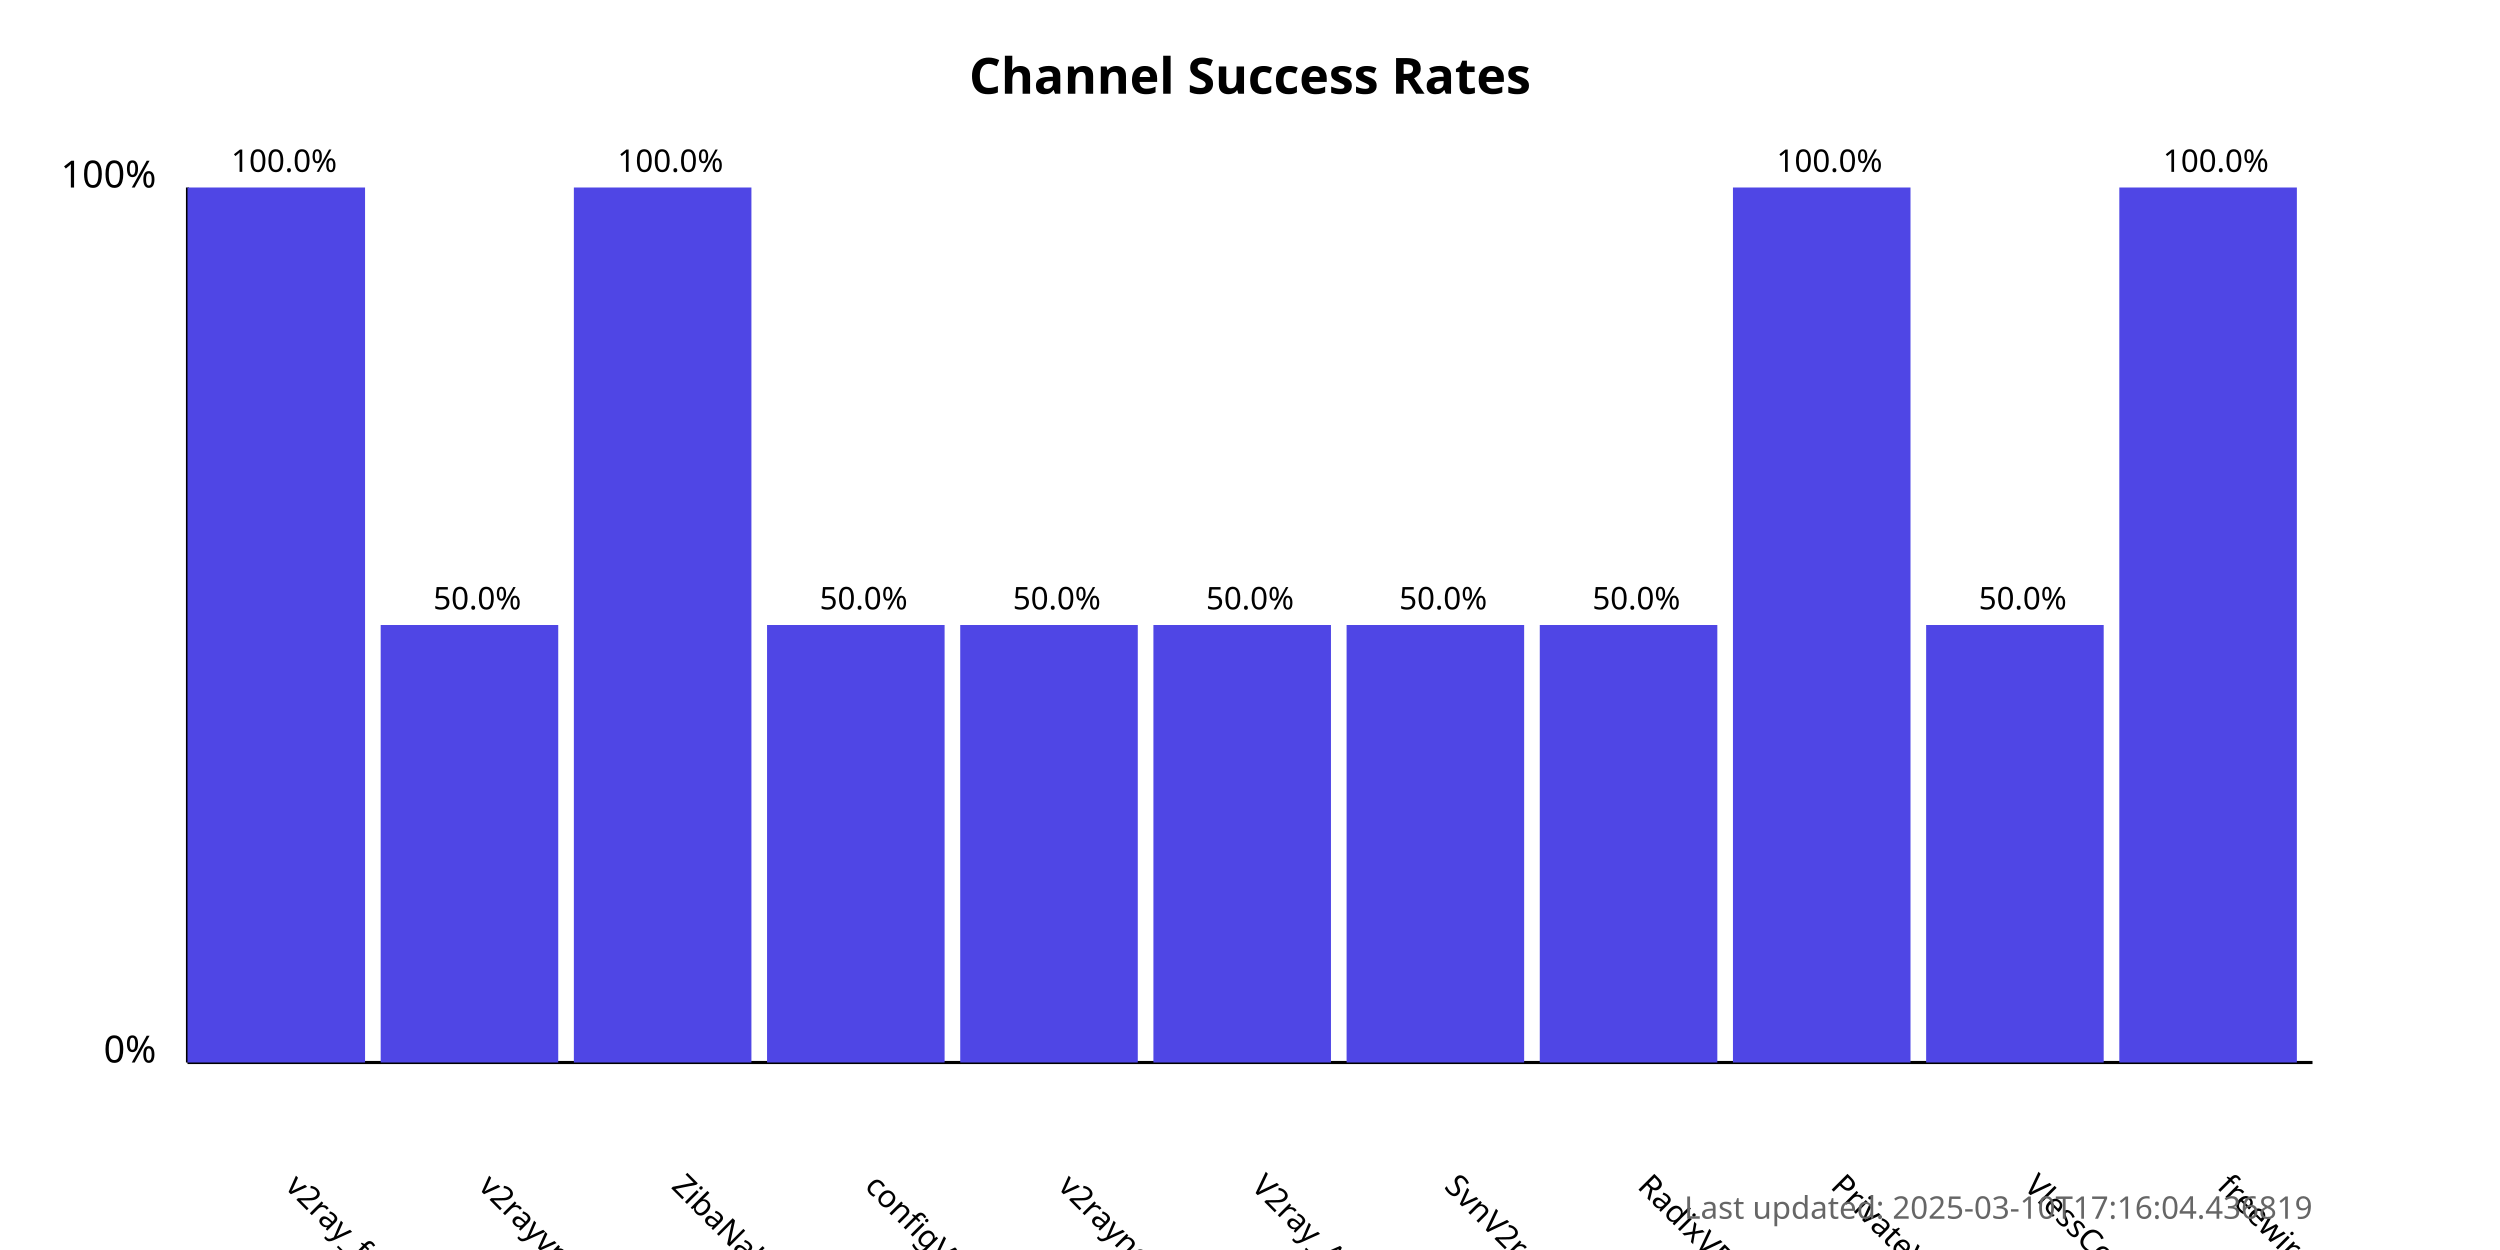
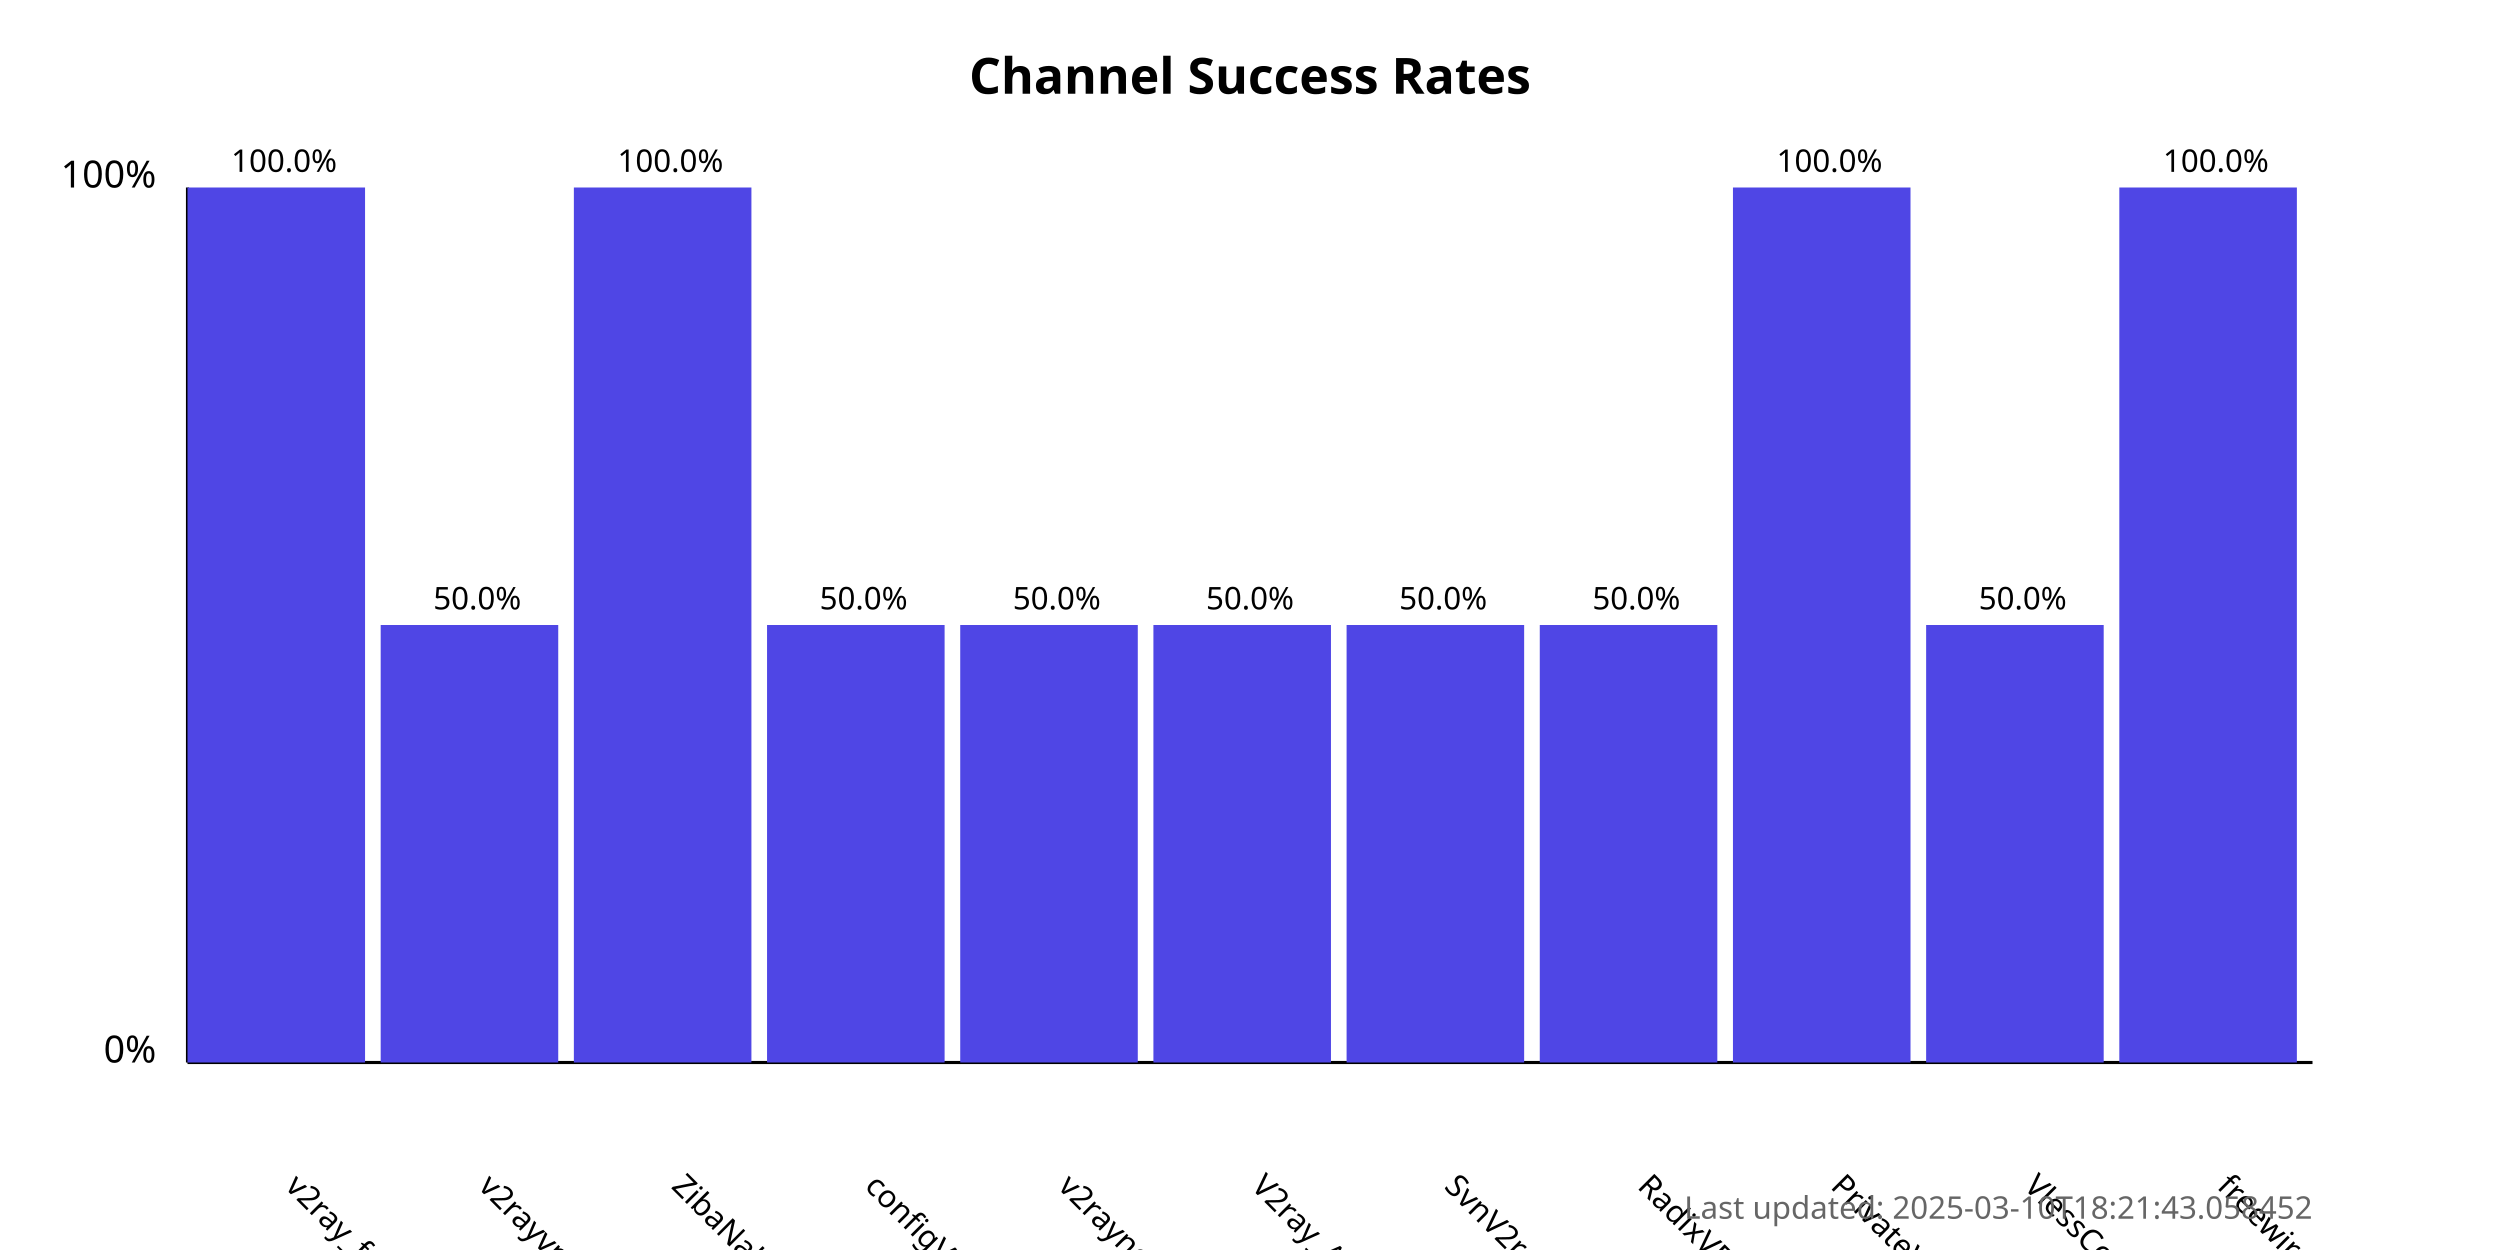
<svg xmlns="http://www.w3.org/2000/svg" width="800" height="400">
  <style>
            .chart-title { font: bold 16px sans-serif; }
            .axis-label { font: 12px sans-serif; }
            .tick-label { font: 10px sans-serif; }
            .bar { fill: #4f46e5; }
            .bar:hover { fill: #6366f1; }
            .timestamp { font: 10px sans-serif; fill: #666; }
        </style>
  <text x="400.0" y="30" text-anchor="middle" class="chart-title">
            Channel Success Rates
        </text>
  <line x1="60" y1="340" x2="60" y2="60" stroke="black" stroke-width="1" />
  <line x1="60" y1="340" x2="740" y2="340" stroke="black" stroke-width="1" />
  <text x="50" y="340" text-anchor="end" class="axis-label">0%</text>
  <text x="50" y="60" text-anchor="end" class="axis-label">100%</text>
  <g>
    <rect x="60" y="60.0" width="56.818" height="280.0" class="bar" />
    <text x="90.909" y="380" transform="rotate(45, 90.90909, 380)" text-anchor="start" class="tick-label">
                v2ray_free_conf
            </text>
    <text x="90.909" y="55.0" text-anchor="middle" class="tick-label">
                100.0%
            </text>
  </g>
  <g>
    <rect x="121.818" y="200.0" width="56.818" height="140.0" class="bar" />
    <text x="152.727" y="380" transform="rotate(45, 152.7273, 380)" text-anchor="start" class="tick-label">
                v2rayvpno
            </text>
    <text x="152.727" y="195.0" text-anchor="middle" class="tick-label">
                50.0%
            </text>
  </g>
  <g>
    <rect x="183.636" y="60.0" width="56.818" height="280.0" class="bar" />
    <text x="214.545" y="380" transform="rotate(45, 214.5455, 380)" text-anchor="start" class="tick-label">
                ZibaNabz
            </text>
    <text x="214.545" y="55.0" text-anchor="middle" class="tick-label">
                100.0%
            </text>
  </g>
  <g>
    <rect x="245.455" y="200.0" width="56.818" height="140.0" class="bar" />
    <text x="276.364" y="380" transform="rotate(45, 276.3636, 380)" text-anchor="start" class="tick-label">
                configV2rayForFree
            </text>
    <text x="276.364" y="195.0" text-anchor="middle" class="tick-label">
                50.0%
            </text>
  </g>
  <g>
    <rect x="307.273" y="200.0" width="56.818" height="140.0" class="bar" />
    <text x="338.182" y="380" transform="rotate(45, 338.1818, 380)" text-anchor="start" class="tick-label">
                v2rayngvpn
            </text>
    <text x="338.182" y="195.0" text-anchor="middle" class="tick-label">
                50.0%
            </text>
  </g>
  <g>
    <rect x="369.091" y="200.0" width="56.818" height="140.0" class="bar" />
    <text x="400.0" y="380" transform="rotate(45, 400.0, 380)" text-anchor="start" class="tick-label">
                V2ray_Alpha
            </text>
    <text x="400.0" y="195.0" text-anchor="middle" class="tick-label">
                50.0%
            </text>
  </g>
  <g>
    <rect x="430.909" y="200.0" width="56.818" height="140.0" class="bar" />
    <text x="461.818" y="380" transform="rotate(45, 461.8182, 380)" text-anchor="start" class="tick-label">
                SvnV2ray
            </text>
    <text x="461.818" y="195.0" text-anchor="middle" class="tick-label">
                50.0%
            </text>
  </g>
  <g>
    <rect x="492.727" y="200.0" width="56.818" height="140.0" class="bar" />
    <text x="523.636" y="380" transform="rotate(45, 523.6364, 380)" text-anchor="start" class="tick-label">
                RadixVPN
            </text>
    <text x="523.636" y="195.0" text-anchor="middle" class="tick-label">
                50.0%
            </text>
  </g>
  <g>
    <rect x="554.545" y="60.0" width="56.818" height="280.0" class="bar" />
    <text x="585.455" y="380" transform="rotate(45, 585.4545, 380)" text-anchor="start" class="tick-label">
                PrivateVPNs
            </text>
    <text x="585.455" y="55.0" text-anchor="middle" class="tick-label">
                100.0%
            </text>
  </g>
  <g>
    <rect x="616.364" y="200.0" width="56.818" height="140.0" class="bar" />
    <text x="647.273" y="380" transform="rotate(45, 647.2727, 380)" text-anchor="start" class="tick-label">
                VlessConfig
            </text>
    <text x="647.273" y="195.0" text-anchor="middle" class="tick-label">
                50.0%
            </text>
  </g>
  <g>
    <rect x="678.182" y="60.0" width="56.818" height="280.0" class="bar" />
    <text x="709.091" y="380" transform="rotate(45, 709.0909, 380)" text-anchor="start" class="tick-label">
                freewireguard
            </text>
    <text x="709.091" y="55.0" text-anchor="middle" class="tick-label">
                100.0%
            </text>
  </g>
  <text x="740" y="390" text-anchor="end" class="timestamp">
-             Last updated: 2025-03-10T17:16:04.436819
+             Last updated: 2025-03-10T18:21:43.058452
        </text>
</svg>
